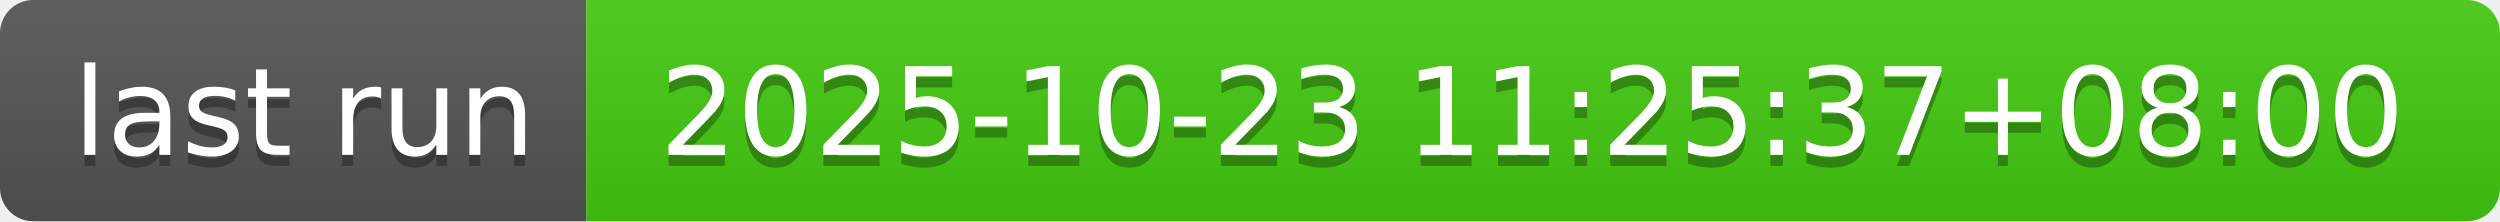
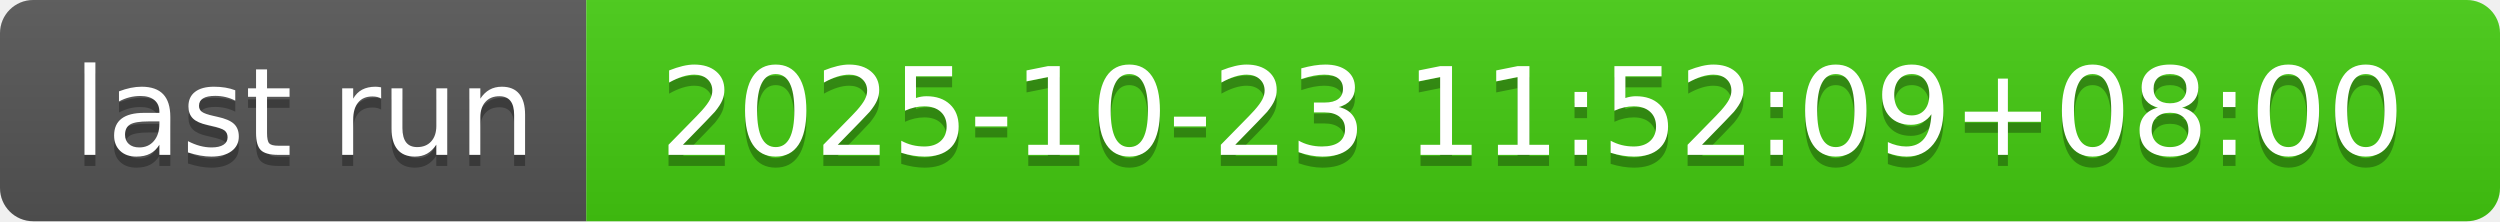
- <svg xmlns="http://www.w3.org/2000/svg" width="226" height="20" role="img" aria-label="last run: 2025-10-23 11:25:37+08:00">
+ <svg xmlns="http://www.w3.org/2000/svg" width="226" height="20" role="img" aria-label="last run: 2025-10-23 11:52:09+08:00">
  <linearGradient id="s" x2="0" y2="100%">
    <stop offset="0" stop-color="#bbb" stop-opacity=".1" />
    <stop offset="1" stop-opacity=".1" />
  </linearGradient>
  <clipPath id="r">
    <rect width="226" height="20" rx="3" fill="#fff" />
  </clipPath>
  <g clip-path="url(#r)">
    <rect width="53" height="20" fill="#555" />
    <rect x="53" width="173" height="20" fill="#4c1" />
    <rect width="226" height="20" fill="url(#s)" />
  </g>
  <g fill="#fff" text-anchor="middle" font-family="Verdana,Geneva,DejaVu Sans,sans-serif" text-rendering="geometricPrecision" font-size="110">
    <text aria-hidden="true" x="275" y="150" fill="#010101" fill-opacity=".3" transform="scale(.1)" textLength="430">last run</text>
    <text x="275" y="140" transform="scale(.1)" fill="#fff" textLength="430">last run</text>
-     <text aria-hidden="true" x="1385" y="150" fill="#010101" fill-opacity=".3" transform="scale(.1)" textLength="1630">2025-10-23 11:25:37+08:00</text>
-     <text x="1385" y="140" transform="scale(.1)" fill="#fff" textLength="1630">2025-10-23 11:25:37+08:00</text>
+     <text aria-hidden="true" x="1385" y="150" fill="#010101" fill-opacity=".3" transform="scale(.1)" textLength="1630">2025-10-23 11:52:09+08:00</text>
+     <text x="1385" y="140" transform="scale(.1)" fill="#fff" textLength="1630">2025-10-23 11:52:09+08:00</text>
  </g>
</svg>
